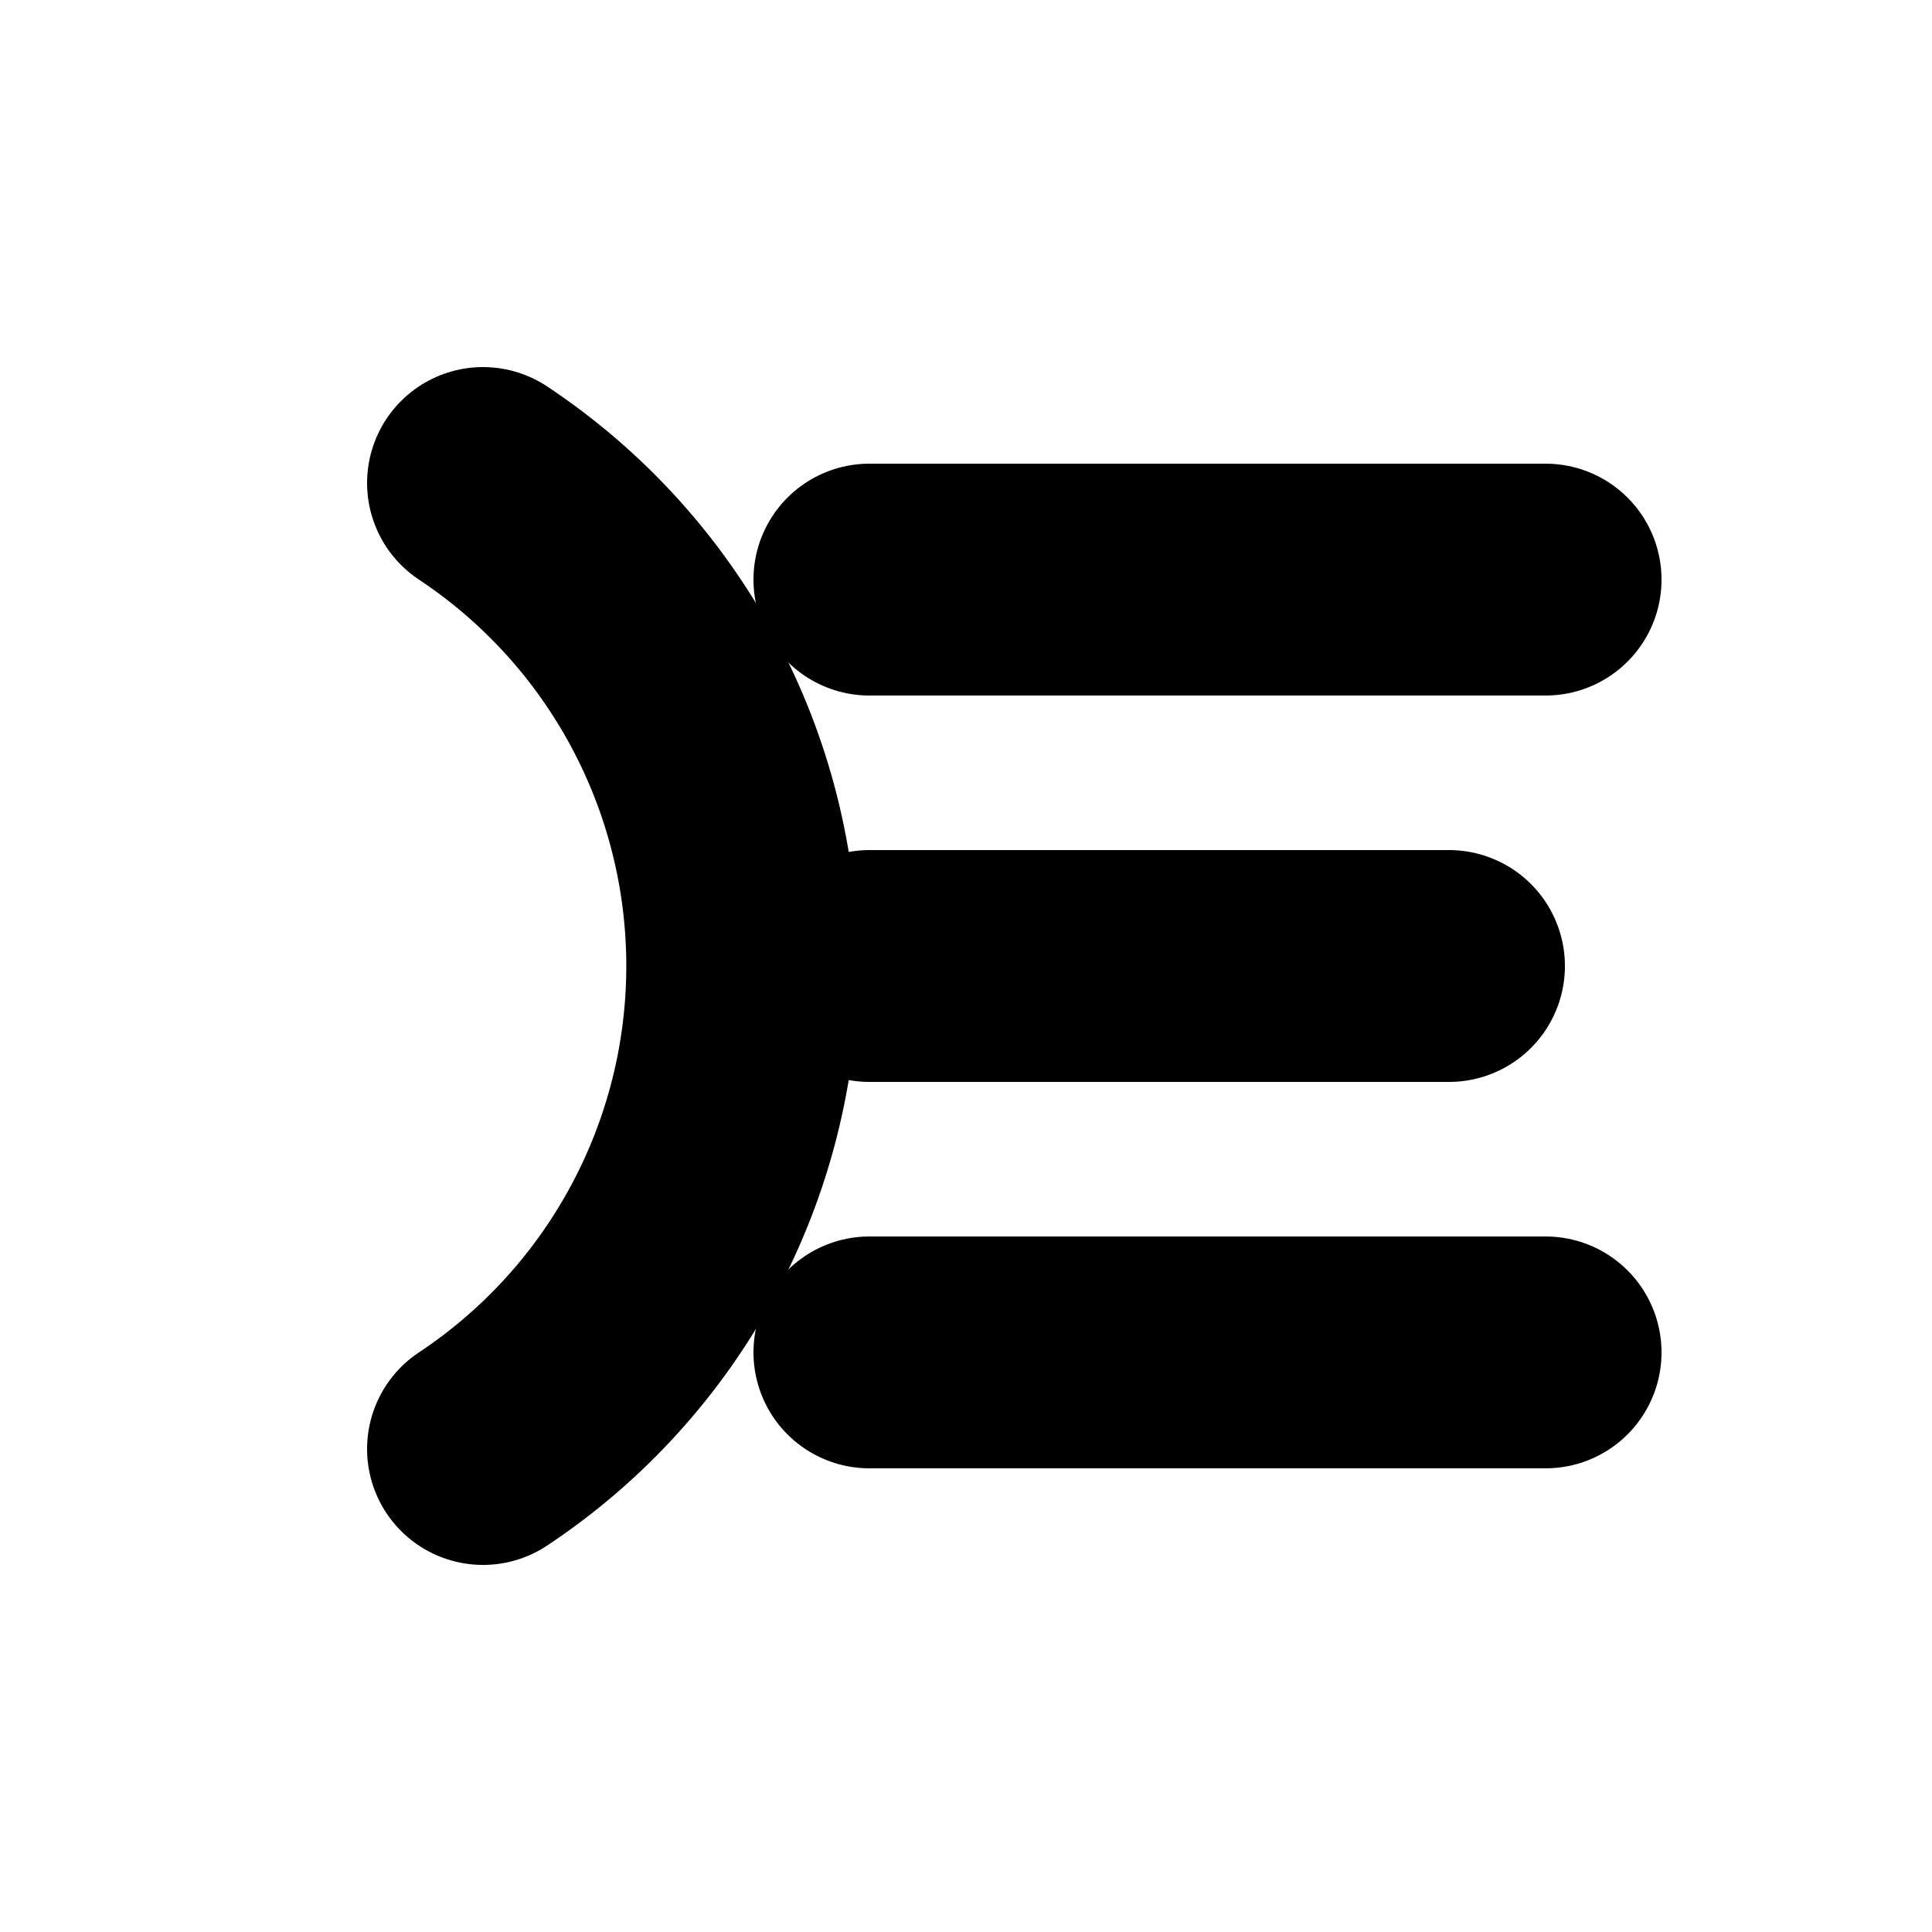
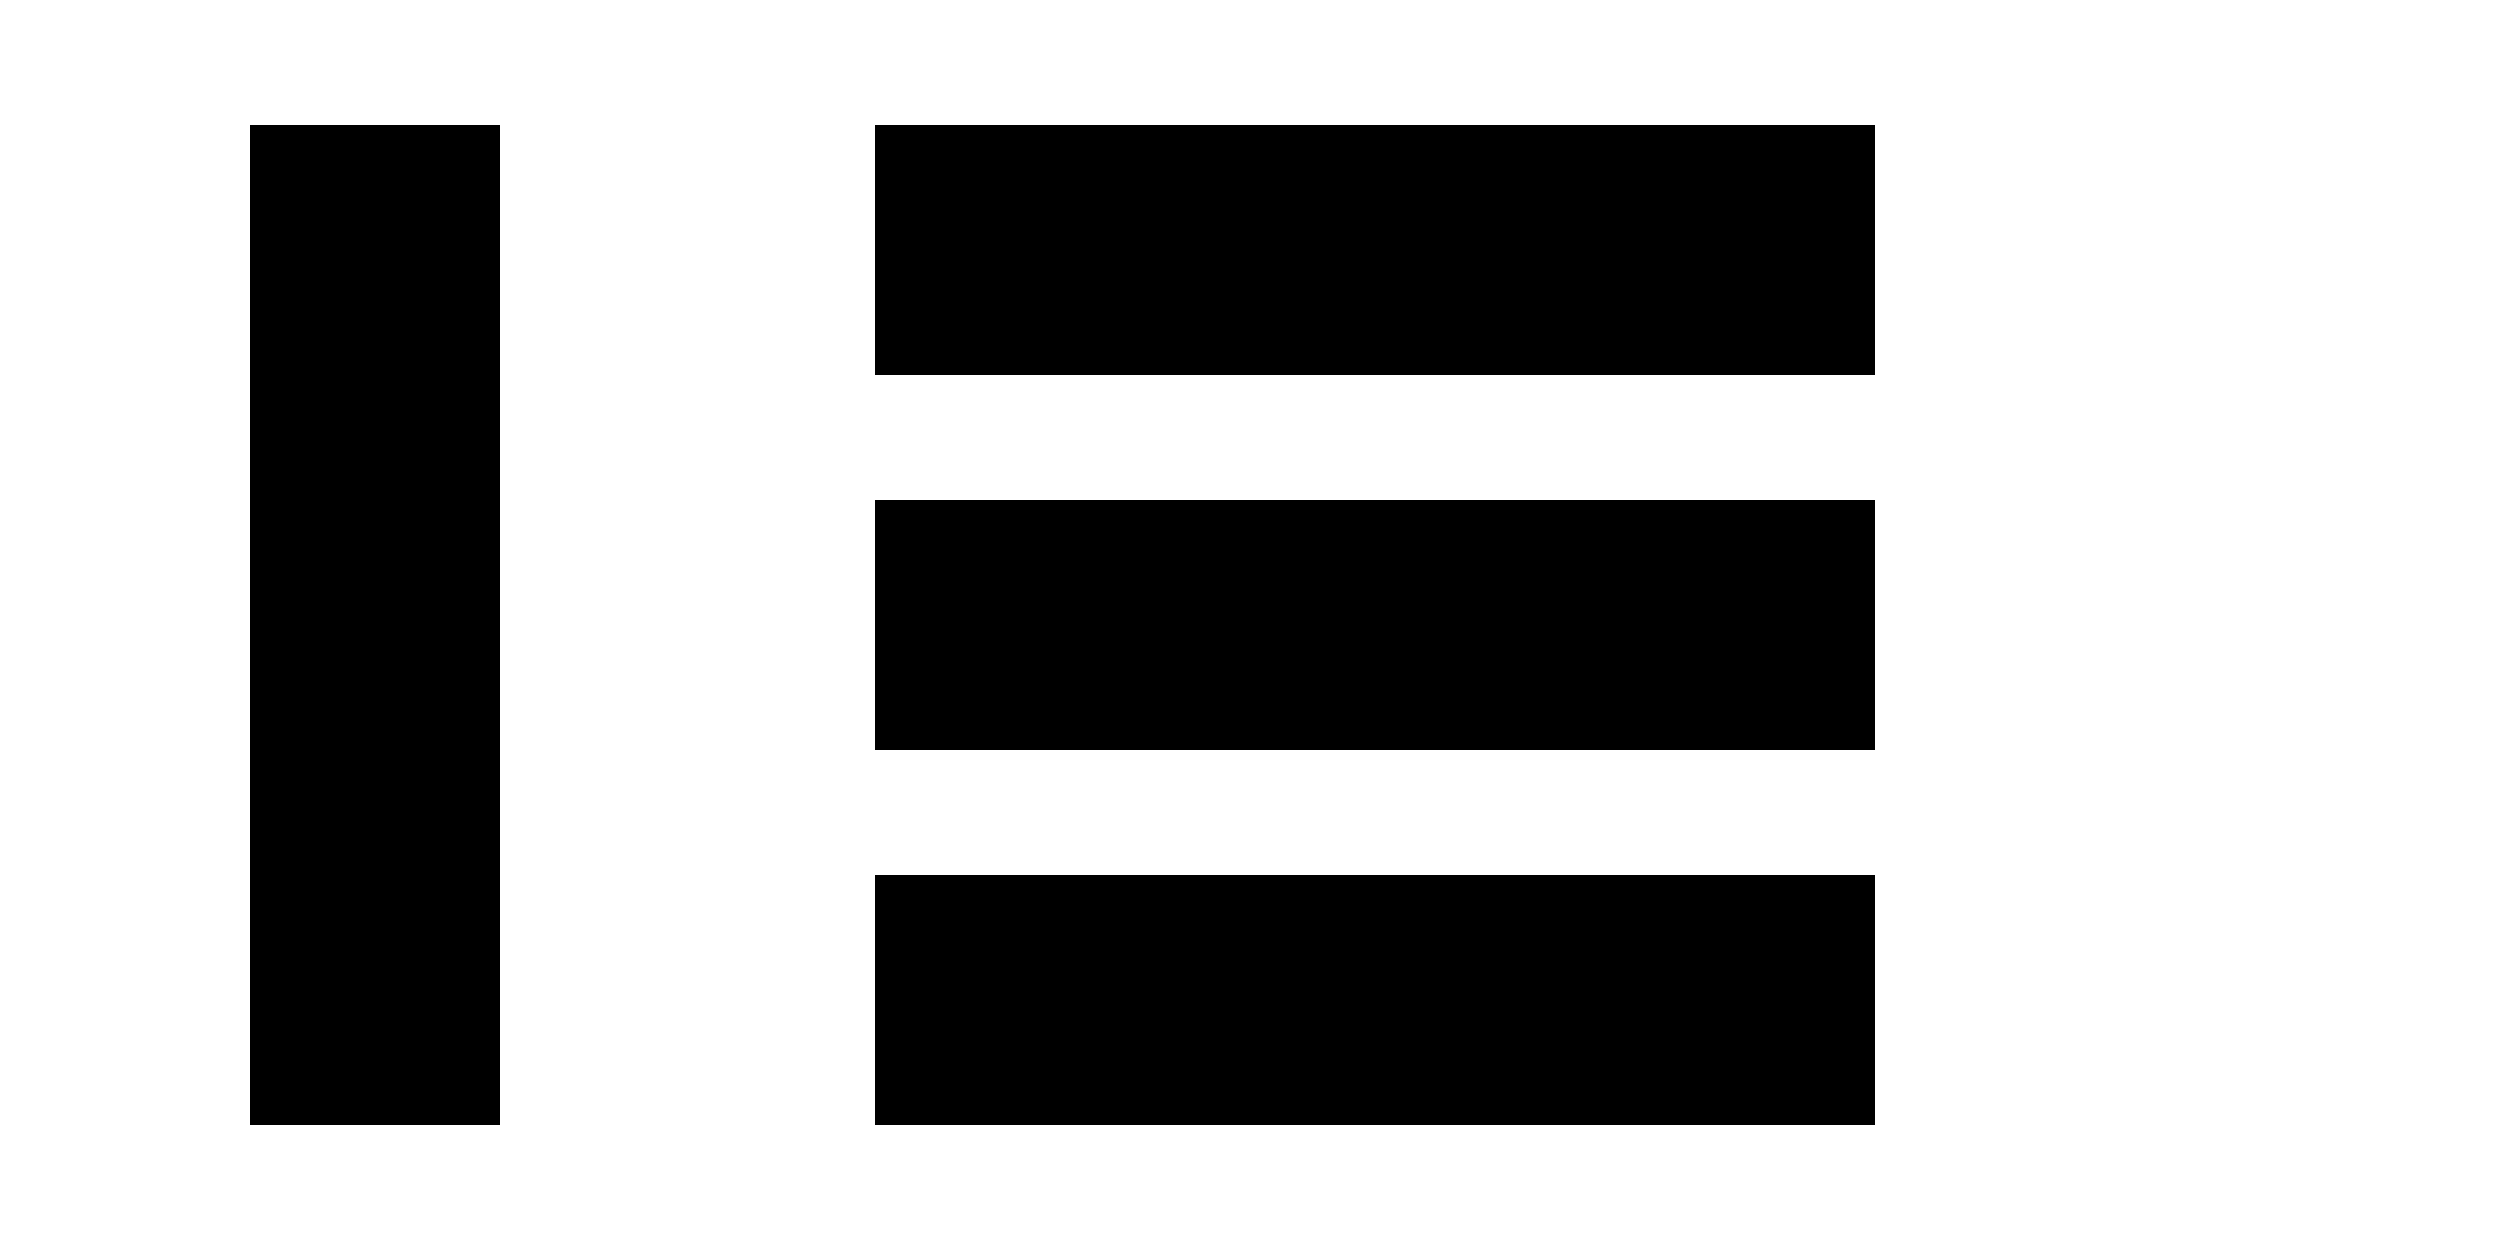
- <svg xmlns="http://www.w3.org/2000/svg" viewBox="0 0 100 100">
-   <path d="M25 25 A30 30 0 0 1 25 75" fill="none" stroke="currentColor" stroke-width="12" stroke-linecap="round" />
-   <path d="M45 30 H80 M45 50 H75 M45 70 H80" fill="none" stroke="currentColor" stroke-width="12" stroke-linecap="round" />
+ <svg xmlns="http://www.w3.org/2000/svg" viewBox="0 0 1000 500">
+   <path d="M150 100 C150 100 150 250 150 400" fill="none" stroke="currentColor" stroke-width="100" stroke-linecap="square" />
+   <path d="M400 100 L700 100 M400 250 L700 250 M400 400 L700 400" fill="none" stroke="currentColor" stroke-width="100" stroke-linecap="square" />
</svg>
